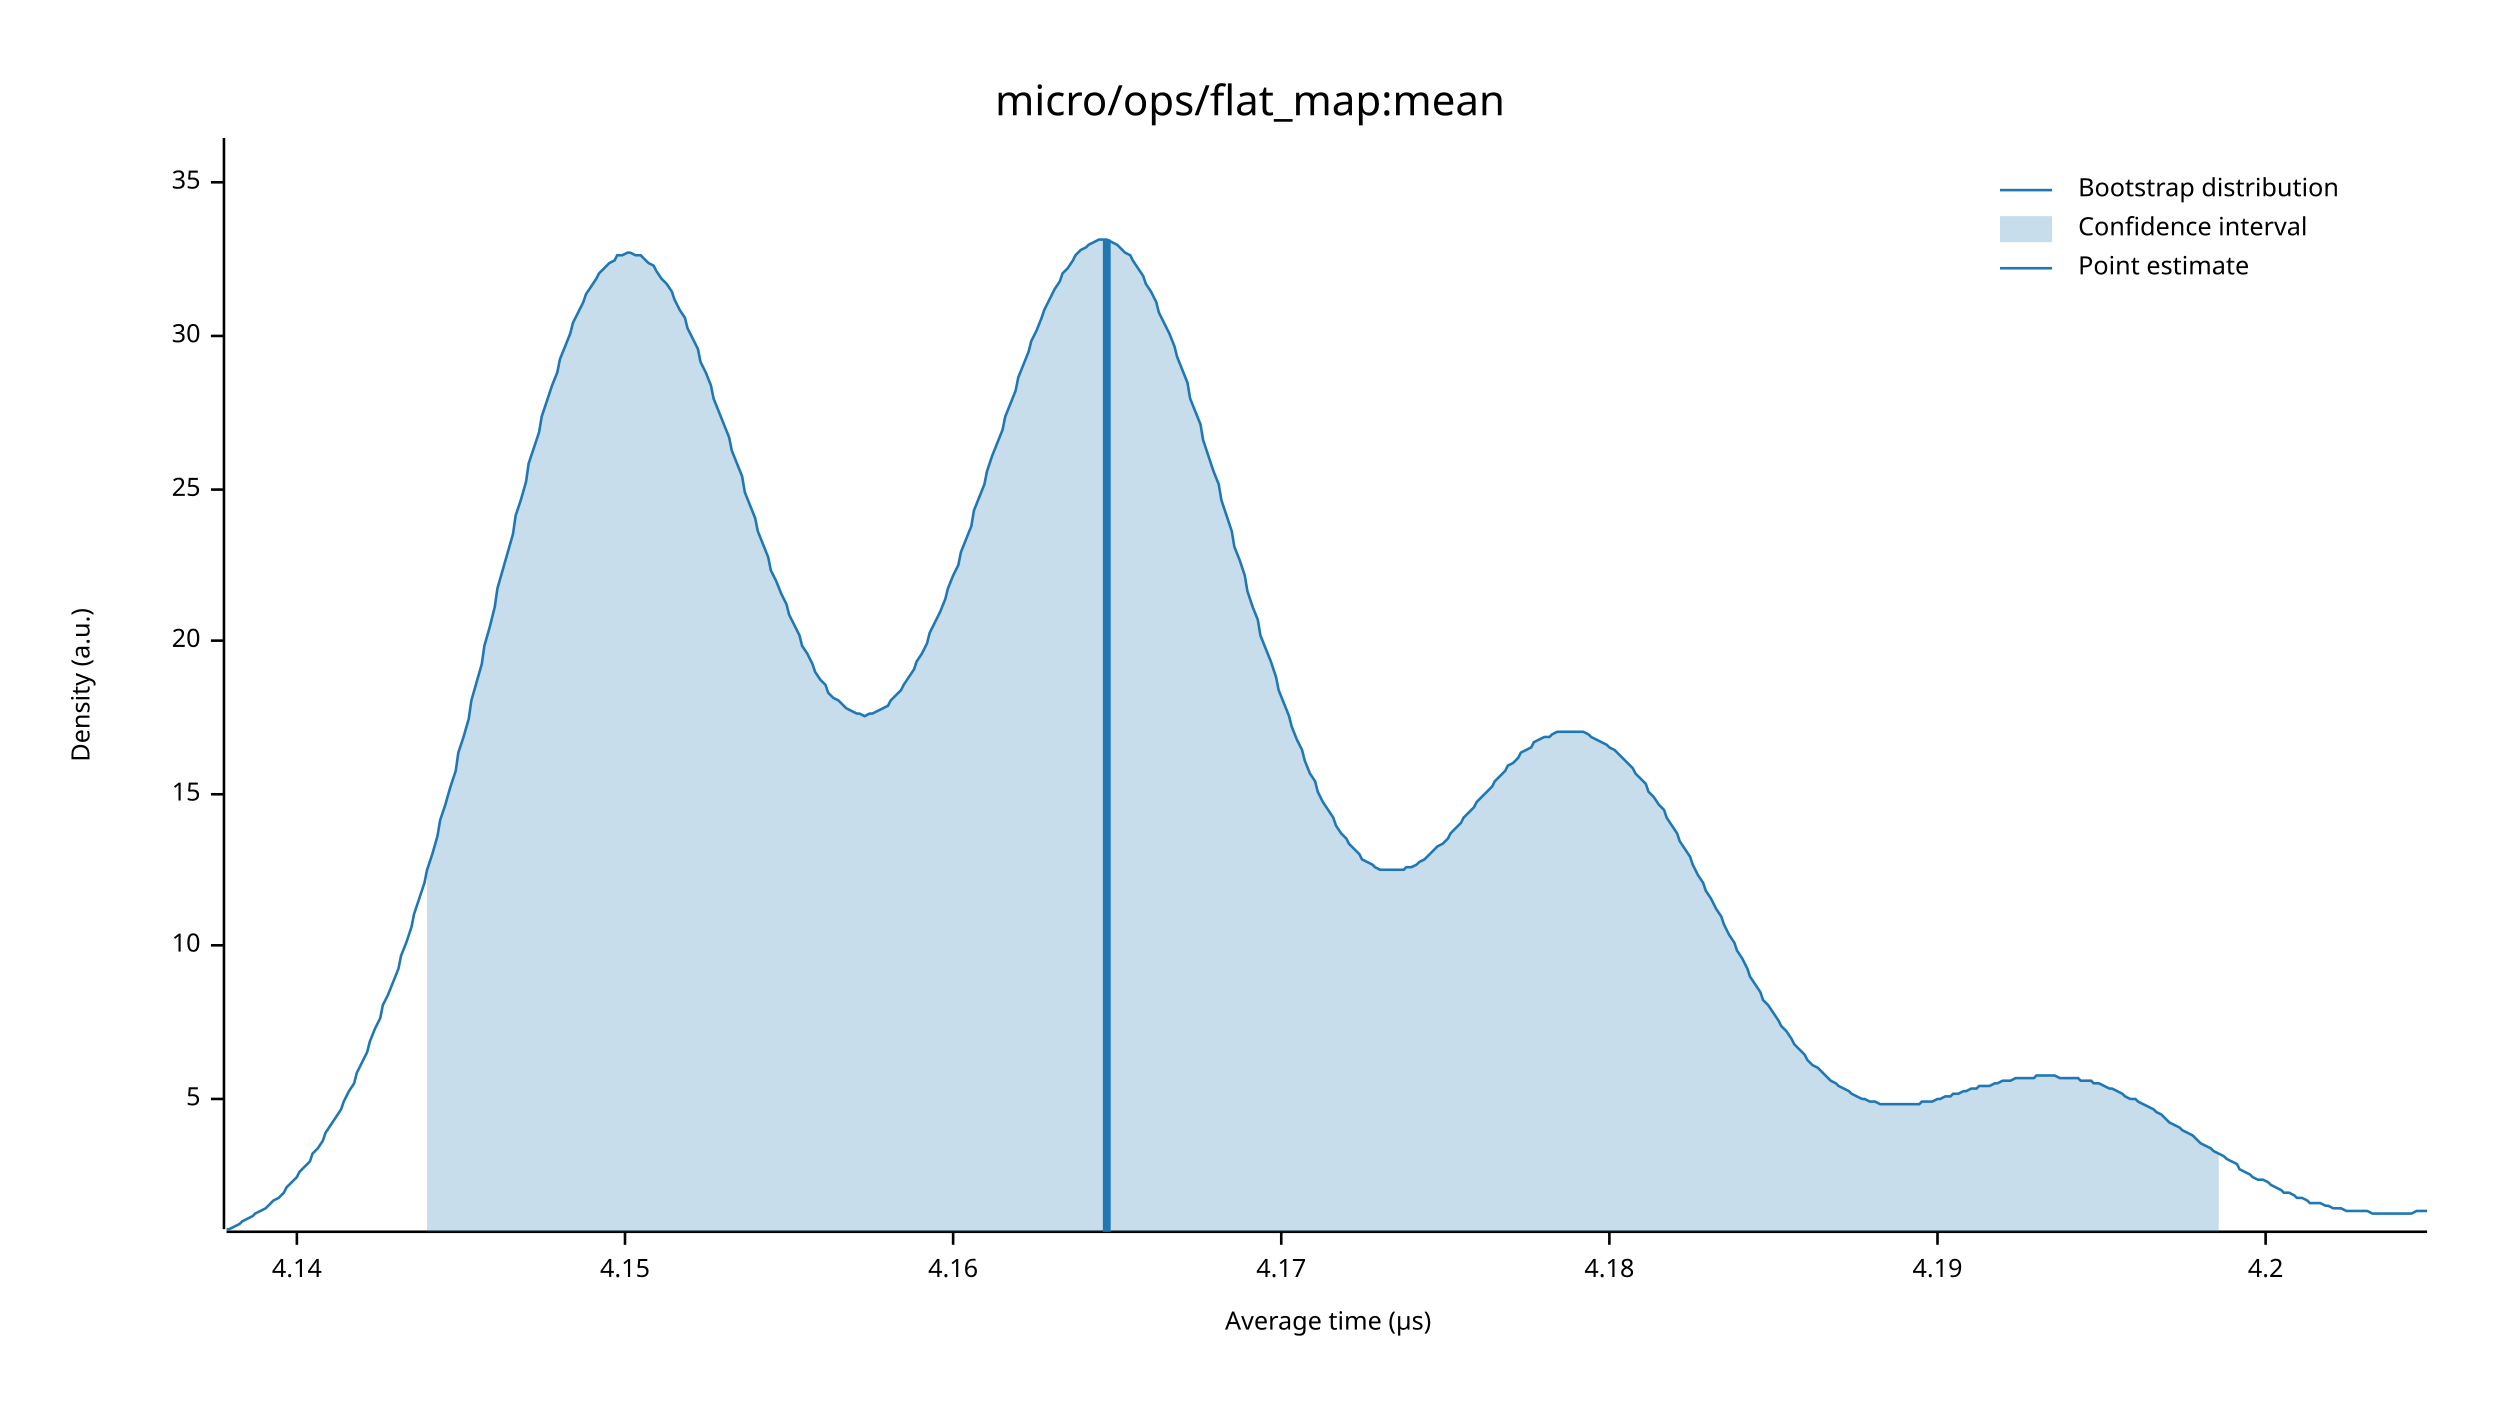
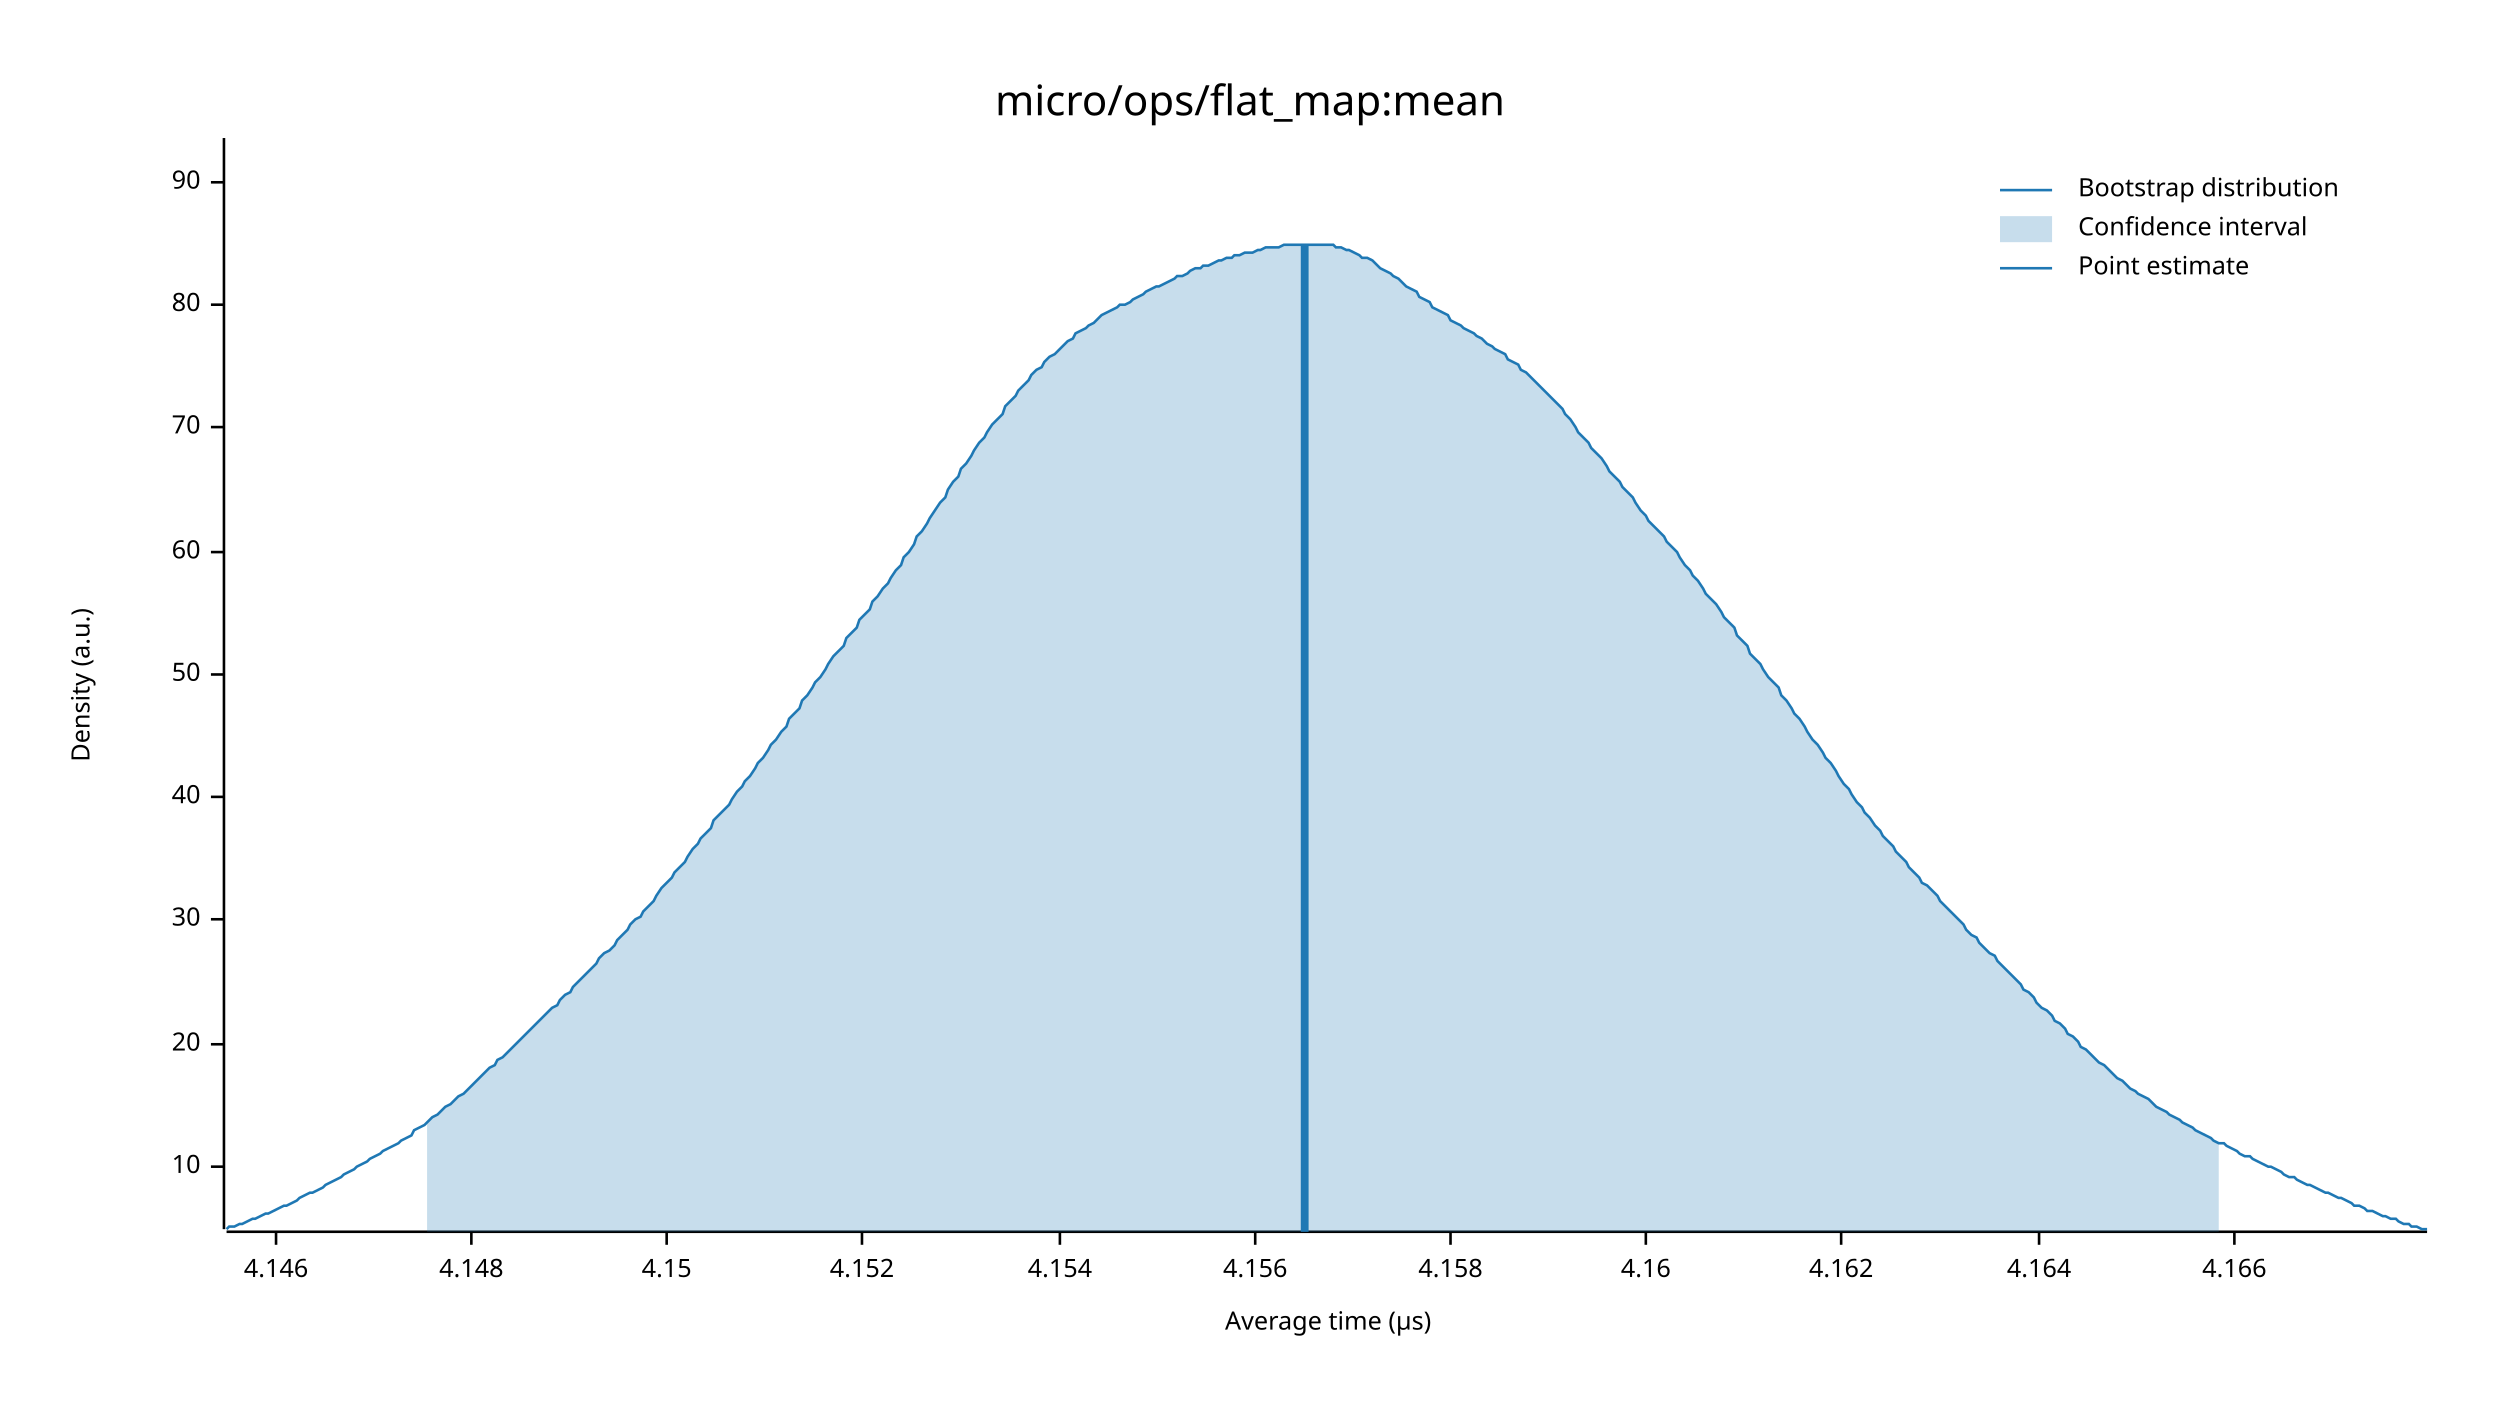
<svg xmlns="http://www.w3.org/2000/svg" width="960" height="540" viewBox="0 0 960 540">
  <text x="480" y="32" dy="0.76em" text-anchor="middle" font-family="sans-serif" font-size="16.129" opacity="1" fill="#000000">
micro/ops/flat_map:mean
</text>
  <text x="27" y="263" dy="0.76em" text-anchor="middle" font-family="sans-serif" font-size="9.677" opacity="1" fill="#000000" transform="rotate(270, 27, 263)">
Density (a.u.)
</text>
  <text x="510" y="513" dy="-0.5ex" text-anchor="middle" font-family="sans-serif" font-size="9.677" opacity="1" fill="#000000">
Average time (µs)
</text>
  <polyline fill="none" opacity="1" stroke="#000000" stroke-width="1" points="86,53 86,472 " />
-   <text x="77" y="422" dy="0.5ex" text-anchor="end" font-family="sans-serif" font-size="9.677" opacity="1" fill="#000000">
- 5
- </text>
-   <polyline fill="none" opacity="1" stroke="#000000" stroke-width="1" points="81,422 86,422 " />
-   <text x="77" y="363" dy="0.5ex" text-anchor="end" font-family="sans-serif" font-size="9.677" opacity="1" fill="#000000">
+   <text x="77" y="448" dy="0.5ex" text-anchor="end" font-family="sans-serif" font-size="9.677" opacity="1" fill="#000000">
10
</text>
-   <polyline fill="none" opacity="1" stroke="#000000" stroke-width="1" points="81,363 86,363 " />
-   <text x="77" y="305" dy="0.5ex" text-anchor="end" font-family="sans-serif" font-size="9.677" opacity="1" fill="#000000">
- 15
- </text>
-   <polyline fill="none" opacity="1" stroke="#000000" stroke-width="1" points="81,305 86,305 " />
-   <text x="77" y="246" dy="0.5ex" text-anchor="end" font-family="sans-serif" font-size="9.677" opacity="1" fill="#000000">
+   <polyline fill="none" opacity="1" stroke="#000000" stroke-width="1" points="81,448 86,448 " />
+   <text x="77" y="401" dy="0.5ex" text-anchor="end" font-family="sans-serif" font-size="9.677" opacity="1" fill="#000000">
20
</text>
-   <polyline fill="none" opacity="1" stroke="#000000" stroke-width="1" points="81,246 86,246 " />
-   <text x="77" y="188" dy="0.5ex" text-anchor="end" font-family="sans-serif" font-size="9.677" opacity="1" fill="#000000">
- 25
- </text>
-   <polyline fill="none" opacity="1" stroke="#000000" stroke-width="1" points="81,188 86,188 " />
-   <text x="77" y="129" dy="0.5ex" text-anchor="end" font-family="sans-serif" font-size="9.677" opacity="1" fill="#000000">
+   <polyline fill="none" opacity="1" stroke="#000000" stroke-width="1" points="81,401 86,401 " />
+   <text x="77" y="353" dy="0.5ex" text-anchor="end" font-family="sans-serif" font-size="9.677" opacity="1" fill="#000000">
30
</text>
-   <polyline fill="none" opacity="1" stroke="#000000" stroke-width="1" points="81,129 86,129 " />
+   <polyline fill="none" opacity="1" stroke="#000000" stroke-width="1" points="81,353 86,353 " />
+   <text x="77" y="306" dy="0.5ex" text-anchor="end" font-family="sans-serif" font-size="9.677" opacity="1" fill="#000000">
+ 40
+ </text>
+   <polyline fill="none" opacity="1" stroke="#000000" stroke-width="1" points="81,306 86,306 " />
+   <text x="77" y="259" dy="0.5ex" text-anchor="end" font-family="sans-serif" font-size="9.677" opacity="1" fill="#000000">
+ 50
+ </text>
+   <polyline fill="none" opacity="1" stroke="#000000" stroke-width="1" points="81,259 86,259 " />
+   <text x="77" y="212" dy="0.5ex" text-anchor="end" font-family="sans-serif" font-size="9.677" opacity="1" fill="#000000">
+ 60
+ </text>
+   <polyline fill="none" opacity="1" stroke="#000000" stroke-width="1" points="81,212 86,212 " />
+   <text x="77" y="164" dy="0.5ex" text-anchor="end" font-family="sans-serif" font-size="9.677" opacity="1" fill="#000000">
+ 70
+ </text>
+   <polyline fill="none" opacity="1" stroke="#000000" stroke-width="1" points="81,164 86,164 " />
+   <text x="77" y="117" dy="0.5ex" text-anchor="end" font-family="sans-serif" font-size="9.677" opacity="1" fill="#000000">
+ 80
+ </text>
+   <polyline fill="none" opacity="1" stroke="#000000" stroke-width="1" points="81,117 86,117 " />
  <text x="77" y="70" dy="0.5ex" text-anchor="end" font-family="sans-serif" font-size="9.677" opacity="1" fill="#000000">
- 35
+ 90
</text>
  <polyline fill="none" opacity="1" stroke="#000000" stroke-width="1" points="81,70 86,70 " />
  <polyline fill="none" opacity="1" stroke="#000000" stroke-width="1" points="87,473 932,473 " />
-   <text x="114" y="483" dy="0.76em" text-anchor="middle" font-family="sans-serif" font-size="9.677" opacity="1" fill="#000000">
- 4.14
+   <text x="106" y="483" dy="0.76em" text-anchor="middle" font-family="sans-serif" font-size="9.677" opacity="1" fill="#000000">
+ 4.146
</text>
-   <polyline fill="none" opacity="1" stroke="#000000" stroke-width="1" points="114,473 114,478 " />
-   <text x="240" y="483" dy="0.76em" text-anchor="middle" font-family="sans-serif" font-size="9.677" opacity="1" fill="#000000">
+   <polyline fill="none" opacity="1" stroke="#000000" stroke-width="1" points="106,473 106,478 " />
+   <text x="181" y="483" dy="0.76em" text-anchor="middle" font-family="sans-serif" font-size="9.677" opacity="1" fill="#000000">
+ 4.148
+ </text>
+   <polyline fill="none" opacity="1" stroke="#000000" stroke-width="1" points="181,473 181,478 " />
+   <text x="256" y="483" dy="0.76em" text-anchor="middle" font-family="sans-serif" font-size="9.677" opacity="1" fill="#000000">
4.15
</text>
-   <polyline fill="none" opacity="1" stroke="#000000" stroke-width="1" points="240,473 240,478 " />
-   <text x="366" y="483" dy="0.76em" text-anchor="middle" font-family="sans-serif" font-size="9.677" opacity="1" fill="#000000">
+   <polyline fill="none" opacity="1" stroke="#000000" stroke-width="1" points="256,473 256,478 " />
+   <text x="331" y="483" dy="0.76em" text-anchor="middle" font-family="sans-serif" font-size="9.677" opacity="1" fill="#000000">
+ 4.152
+ </text>
+   <polyline fill="none" opacity="1" stroke="#000000" stroke-width="1" points="331,473 331,478 " />
+   <text x="407" y="483" dy="0.76em" text-anchor="middle" font-family="sans-serif" font-size="9.677" opacity="1" fill="#000000">
+ 4.154
+ </text>
+   <polyline fill="none" opacity="1" stroke="#000000" stroke-width="1" points="407,473 407,478 " />
+   <text x="482" y="483" dy="0.76em" text-anchor="middle" font-family="sans-serif" font-size="9.677" opacity="1" fill="#000000">
+ 4.156
+ </text>
+   <polyline fill="none" opacity="1" stroke="#000000" stroke-width="1" points="482,473 482,478 " />
+   <text x="557" y="483" dy="0.76em" text-anchor="middle" font-family="sans-serif" font-size="9.677" opacity="1" fill="#000000">
+ 4.158
+ </text>
+   <polyline fill="none" opacity="1" stroke="#000000" stroke-width="1" points="557,473 557,478 " />
+   <text x="632" y="483" dy="0.76em" text-anchor="middle" font-family="sans-serif" font-size="9.677" opacity="1" fill="#000000">
4.16
</text>
-   <polyline fill="none" opacity="1" stroke="#000000" stroke-width="1" points="366,473 366,478 " />
-   <text x="492" y="483" dy="0.76em" text-anchor="middle" font-family="sans-serif" font-size="9.677" opacity="1" fill="#000000">
- 4.17
+   <polyline fill="none" opacity="1" stroke="#000000" stroke-width="1" points="632,473 632,478 " />
+   <text x="707" y="483" dy="0.76em" text-anchor="middle" font-family="sans-serif" font-size="9.677" opacity="1" fill="#000000">
+ 4.162
</text>
-   <polyline fill="none" opacity="1" stroke="#000000" stroke-width="1" points="492,473 492,478 " />
-   <text x="618" y="483" dy="0.76em" text-anchor="middle" font-family="sans-serif" font-size="9.677" opacity="1" fill="#000000">
- 4.18
+   <polyline fill="none" opacity="1" stroke="#000000" stroke-width="1" points="707,473 707,478 " />
+   <text x="783" y="483" dy="0.76em" text-anchor="middle" font-family="sans-serif" font-size="9.677" opacity="1" fill="#000000">
+ 4.164
</text>
-   <polyline fill="none" opacity="1" stroke="#000000" stroke-width="1" points="618,473 618,478 " />
-   <text x="744" y="483" dy="0.76em" text-anchor="middle" font-family="sans-serif" font-size="9.677" opacity="1" fill="#000000">
- 4.19
+   <polyline fill="none" opacity="1" stroke="#000000" stroke-width="1" points="783,473 783,478 " />
+   <text x="858" y="483" dy="0.76em" text-anchor="middle" font-family="sans-serif" font-size="9.677" opacity="1" fill="#000000">
+ 4.166
</text>
-   <polyline fill="none" opacity="1" stroke="#000000" stroke-width="1" points="744,473 744,478 " />
-   <text x="870" y="483" dy="0.76em" text-anchor="middle" font-family="sans-serif" font-size="9.677" opacity="1" fill="#000000">
- 4.2
- </text>
-   <polyline fill="none" opacity="1" stroke="#000000" stroke-width="1" points="870,473 870,478 " />
-   <polyline fill="none" opacity="1" stroke="#1F78B4" stroke-width="1" points="87,472 88,472 90,471 92,470 93,469 95,468 97,467 98,466 100,465 102,464 103,463 105,461 107,460 109,458 110,456 112,454 114,452 115,450 117,448 119,446 120,443 122,441 124,438 125,435 127,432 129,429 131,426 132,423 134,419 136,416 137,412 139,408 141,404 142,400 144,395 146,391 147,386 149,382 151,377 153,372 154,367 156,362 158,356 159,351 161,345 163,339 164,334 166,328 168,321 169,315 171,309 173,302 175,296 176,289 178,283 180,276 181,269 183,262 185,255 186,248 188,241 190,233 191,226 193,219 195,212 197,205 198,198 200,192 202,185 203,178 205,172 207,166 208,160 210,154 212,148 214,143 215,138 217,133 219,128 220,124 222,120 224,116 225,113 227,110 229,107 230,105 232,103 234,101 236,100 237,98 239,98 241,97 242,97 244,98 246,98 247,99 249,101 251,102 252,104 254,107 256,109 258,112 259,115 261,119 263,122 264,126 266,130 268,134 269,139 271,143 273,148 274,153 276,158 278,163 280,168 281,173 283,178 285,183 286,189 288,194 290,199 291,204 293,209 295,214 296,219 298,223 300,228 302,232 303,236 305,240 307,244 308,248 310,251 312,255 313,258 315,261 317,263 318,266 320,268 322,269 324,271 325,272 327,273 329,274 330,274 332,275 334,274 335,274 337,273 339,272 341,271 342,269 344,267 346,265 347,263 349,260 351,257 352,254 354,251 356,247 357,243 359,239 361,235 363,230 364,226 366,221 368,217 369,212 371,207 373,202 374,196 376,191 378,186 379,181 381,175 383,170 385,165 386,160 388,155 390,150 391,145 393,140 395,135 396,131 398,127 400,122 401,119 403,115 405,111 407,108 408,105 410,103 412,100 413,98 415,96 417,95 418,94 420,93 422,92 423,92 425,92 427,93 429,94 430,95 432,97 434,98 435,100 437,103 439,106 440,109 442,112 444,116 445,120 447,124 449,128 451,133 452,137 454,142 456,147 457,153 459,158 461,163 462,169 464,175 466,181 468,186 469,192 471,198 473,204 474,210 476,215 478,221 479,227 481,233 483,238 484,244 486,249 488,254 490,260 491,265 493,270 495,275 496,279 498,284 500,288 501,292 503,297 505,300 506,304 508,308 510,311 512,314 513,317 515,320 517,322 518,324 520,326 522,328 523,330 525,331 527,332 528,333 530,334 532,334 534,334 535,334 537,334 539,334 540,333 542,333 544,332 545,331 547,330 549,328 550,327 552,325 554,324 556,322 557,320 559,318 561,316 562,314 564,312 566,310 567,308 569,306 571,304 573,302 574,300 576,298 578,296 579,294 581,293 583,291 584,289 586,288 588,287 589,285 591,284 593,283 595,283 596,282 598,281 600,281 601,281 603,281 605,281 606,281 608,281 610,282 611,283 613,284 615,285 617,286 618,287 620,288 622,290 623,291 625,293 627,295 628,297 630,299 632,301 633,304 635,306 637,309 639,311 640,314 642,317 644,320 645,323 647,326 649,329 650,332 652,336 654,339 655,342 657,345 659,349 661,352 662,355 664,359 666,362 667,365 669,368 671,372 672,375 674,378 676,381 677,384 679,386 681,389 683,392 684,394 686,396 688,399 689,401 691,403 693,405 694,407 696,409 698,410 700,412 701,413 703,415 705,416 706,417 708,418 710,419 711,420 713,421 715,422 716,422 718,423 720,423 722,424 723,424 725,424 727,424 728,424 730,424 732,424 733,424 735,424 737,424 738,423 740,423 742,423 744,422 745,422 747,421 749,421 750,420 752,420 754,419 755,419 757,418 759,418 760,417 762,417 764,417 766,416 767,416 769,415 771,415 772,415 774,414 776,414 777,414 779,414 781,414 782,413 784,413 786,413 788,413 789,413 791,414 793,414 794,414 796,414 798,414 799,415 801,415 803,415 804,416 806,416 808,417 810,418 811,418 813,419 815,420 816,421 818,422 820,422 821,423 823,424 825,425 827,426 828,427 830,428 832,430 833,431 835,432 837,433 838,434 840,435 842,436 843,437 845,439 847,440 849,441 850,442 852,443 854,444 855,445 857,446 859,447 860,449 862,450 864,451 865,452 867,453 869,453 871,454 872,455 874,456 876,457 877,458 879,458 881,459 882,460 884,460 886,461 887,462 889,462 891,462 893,463 894,463 896,464 898,464 899,464 901,465 903,465 904,465 906,465 908,465 909,465 911,466 913,466 915,466 916,466 918,466 920,466 921,466 923,466 925,466 926,466 928,465 930,465 932,465 " />
-   <polygon opacity="0.25" fill="#1F78B4" points="164,334 166,328 168,321 169,315 171,309 173,302 175,296 176,289 178,283 180,276 181,269 183,262 185,255 186,248 188,241 190,233 191,226 193,219 195,212 197,205 198,198 200,192 202,185 203,178 205,172 207,166 208,160 210,154 212,148 214,143 215,138 217,133 219,128 220,124 222,120 224,116 225,113 227,110 229,107 230,105 232,103 234,101 236,100 237,98 239,98 241,97 242,97 244,98 246,98 247,99 249,101 251,102 252,104 254,107 256,109 258,112 259,115 261,119 263,122 264,126 266,130 268,134 269,139 271,143 273,148 274,153 276,158 278,163 280,168 281,173 283,178 285,183 286,189 288,194 290,199 291,204 293,209 295,214 296,219 298,223 300,228 302,232 303,236 305,240 307,244 308,248 310,251 312,255 313,258 315,261 317,263 318,266 320,268 322,269 324,271 325,272 327,273 329,274 330,274 332,275 334,274 335,274 337,273 339,272 341,271 342,269 344,267 346,265 347,263 349,260 351,257 352,254 354,251 356,247 357,243 359,239 361,235 363,230 364,226 366,221 368,217 369,212 371,207 373,202 374,196 376,191 378,186 379,181 381,175 383,170 385,165 386,160 388,155 390,150 391,145 393,140 395,135 396,131 398,127 400,122 401,119 403,115 405,111 407,108 408,105 410,103 412,100 413,98 415,96 417,95 418,94 420,93 422,92 423,92 425,92 427,93 429,94 430,95 432,97 434,98 435,100 437,103 439,106 440,109 442,112 444,116 445,120 447,124 449,128 451,133 452,137 454,142 456,147 457,153 459,158 461,163 462,169 464,175 466,181 468,186 469,192 471,198 473,204 474,210 476,215 478,221 479,227 481,233 483,238 484,244 486,249 488,254 490,260 491,265 493,270 495,275 496,279 498,284 500,288 501,292 503,297 505,300 506,304 508,308 510,311 512,314 513,317 515,320 517,322 518,324 520,326 522,328 523,330 525,331 527,332 528,333 530,334 532,334 534,334 535,334 537,334 539,334 540,333 542,333 544,332 545,331 547,330 549,328 550,327 552,325 554,324 556,322 557,320 559,318 561,316 562,314 564,312 566,310 567,308 569,306 571,304 573,302 574,300 576,298 578,296 579,294 581,293 583,291 584,289 586,288 588,287 589,285 591,284 593,283 595,283 596,282 598,281 600,281 601,281 603,281 605,281 606,281 608,281 610,282 611,283 613,284 615,285 617,286 618,287 620,288 622,290 623,291 625,293 627,295 628,297 630,299 632,301 633,304 635,306 637,309 639,311 640,314 642,317 644,320 645,323 647,326 649,329 650,332 652,336 654,339 655,342 657,345 659,349 661,352 662,355 664,359 666,362 667,365 669,368 671,372 672,375 674,378 676,381 677,384 679,386 681,389 683,392 684,394 686,396 688,399 689,401 691,403 693,405 694,407 696,409 698,410 700,412 701,413 703,415 705,416 706,417 708,418 710,419 711,420 713,421 715,422 716,422 718,423 720,423 722,424 723,424 725,424 727,424 728,424 730,424 732,424 733,424 735,424 737,424 738,423 740,423 742,423 744,422 745,422 747,421 749,421 750,420 752,420 754,419 755,419 757,418 759,418 760,417 762,417 764,417 766,416 767,416 769,415 771,415 772,415 774,414 776,414 777,414 779,414 781,414 782,413 784,413 786,413 788,413 789,413 791,414 793,414 794,414 796,414 798,414 799,415 801,415 803,415 804,416 806,416 808,417 810,418 811,418 813,419 815,420 816,421 818,422 820,422 821,423 823,424 825,425 827,426 828,427 830,428 832,430 833,431 835,432 837,433 838,434 840,435 842,436 843,437 845,439 847,440 849,441 850,442 852,443 852,473 164,473 " />
-   <polyline fill="none" opacity="1" stroke="#1F78B4" stroke-width="3" points="425,473 425,92 " />
+   <polyline fill="none" opacity="1" stroke="#000000" stroke-width="1" points="858,473 858,478 " />
+   <polyline fill="none" opacity="1" stroke="#1F78B4" stroke-width="1" points="87,472 88,471 90,471 92,470 93,470 95,469 97,468 98,468 100,467 102,466 103,466 105,465 107,464 109,463 110,463 112,462 114,461 115,460 117,459 119,458 120,458 122,457 124,456 125,455 127,454 129,453 131,452 132,451 134,450 136,449 137,448 139,447 141,446 142,445 144,444 146,443 147,442 149,441 151,440 153,439 154,438 156,437 158,436 159,434 161,433 163,432 164,431 166,429 168,428 169,427 171,425 173,424 175,422 176,421 178,420 180,418 181,417 183,415 185,413 186,412 188,410 190,409 191,407 193,406 195,404 197,402 198,401 200,399 202,397 203,396 205,394 207,392 208,391 210,389 212,387 214,386 215,384 217,382 219,381 220,379 222,377 224,375 225,374 227,372 229,370 230,368 232,366 234,365 236,363 237,361 239,359 241,357 242,355 244,353 246,352 247,350 249,348 251,346 252,344 254,341 256,339 258,337 259,335 261,333 263,331 264,329 266,326 268,324 269,322 271,320 273,318 274,315 276,313 278,311 280,309 281,307 283,304 285,302 286,300 288,298 290,295 291,293 293,291 295,288 296,286 298,284 300,281 302,279 303,276 305,274 307,272 308,269 310,267 312,264 313,262 315,260 317,257 318,255 320,252 322,250 324,248 325,245 327,243 329,241 330,238 332,236 334,234 335,231 337,229 339,226 341,224 342,222 344,219 346,217 347,214 349,212 351,209 352,206 354,204 356,201 357,199 359,196 361,193 363,191 364,188 366,185 368,183 369,180 371,178 373,175 374,173 376,170 378,168 379,166 381,163 383,161 385,159 386,156 388,154 390,152 391,150 393,148 395,146 396,144 398,142 400,141 401,139 403,137 405,136 407,134 408,133 410,131 412,130 413,128 415,127 417,126 418,125 420,124 422,122 423,121 425,120 427,119 429,118 430,117 432,117 434,116 435,115 437,114 439,113 440,112 442,111 444,110 445,110 447,109 449,108 451,107 452,106 454,106 456,105 457,104 459,103 461,103 462,102 464,102 466,101 468,100 469,100 471,99 473,99 474,98 476,98 478,97 479,97 481,97 483,96 484,96 486,95 488,95 490,95 491,95 493,94 495,94 496,94 498,94 500,94 501,94 503,94 505,94 506,94 508,94 510,94 512,94 513,95 515,95 517,96 518,96 520,97 522,98 523,99 525,99 527,100 528,101 530,103 532,104 534,105 535,106 537,107 539,109 540,110 542,111 544,112 545,114 547,115 549,116 550,118 552,119 554,120 556,121 557,123 559,124 561,125 562,126 564,127 566,128 567,129 569,130 571,132 573,133 574,134 576,135 578,136 579,138 581,139 583,140 584,142 586,143 588,145 589,146 591,148 593,150 595,152 596,153 598,155 600,157 601,159 603,161 605,164 606,166 608,168 610,170 611,172 613,174 615,176 617,179 618,181 620,183 622,185 623,187 625,189 627,191 628,193 630,196 632,198 633,200 635,202 637,204 639,206 640,208 642,210 644,212 645,214 647,217 649,219 650,221 652,223 654,226 655,228 657,230 659,232 661,235 662,237 664,239 666,241 667,244 669,246 671,248 672,251 674,253 676,255 677,257 679,260 681,262 683,264 684,267 686,269 688,272 689,274 691,276 693,279 694,281 696,284 698,286 700,289 701,291 703,293 705,296 706,298 708,301 710,303 711,305 713,308 715,310 716,312 718,314 720,317 722,319 723,321 725,323 727,325 728,327 730,329 732,331 733,333 735,335 737,337 738,339 740,340 742,342 744,344 745,346 747,348 749,350 750,351 752,353 754,355 755,357 757,359 759,360 760,362 762,364 764,366 766,367 767,369 769,371 771,373 772,374 774,376 776,378 777,380 779,381 781,383 782,385 784,387 786,388 788,390 789,392 791,393 793,395 794,397 796,398 798,400 799,402 801,403 803,405 804,406 806,408 808,409 810,411 811,412 813,414 815,415 816,416 818,418 820,419 821,420 823,421 825,422 827,424 828,425 830,426 832,427 833,428 835,429 837,430 838,431 840,432 842,433 843,434 845,435 847,436 849,437 850,438 852,439 854,439 855,440 857,441 859,442 860,443 862,444 864,444 865,445 867,446 869,447 871,448 872,448 874,449 876,450 877,451 879,452 881,452 882,453 884,454 886,455 887,455 889,456 891,457 893,458 894,458 896,459 898,460 899,460 901,461 903,462 904,463 906,463 908,464 909,465 911,465 913,466 915,467 916,467 918,468 920,468 921,469 923,470 925,470 926,471 928,471 930,472 932,472 " />
+   <polygon opacity="0.25" fill="#1F78B4" points="164,431 166,429 168,428 169,427 171,425 173,424 175,422 176,421 178,420 180,418 181,417 183,415 185,413 186,412 188,410 190,409 191,407 193,406 195,404 197,402 198,401 200,399 202,397 203,396 205,394 207,392 208,391 210,389 212,387 214,386 215,384 217,382 219,381 220,379 222,377 224,375 225,374 227,372 229,370 230,368 232,366 234,365 236,363 237,361 239,359 241,357 242,355 244,353 246,352 247,350 249,348 251,346 252,344 254,341 256,339 258,337 259,335 261,333 263,331 264,329 266,326 268,324 269,322 271,320 273,318 274,315 276,313 278,311 280,309 281,307 283,304 285,302 286,300 288,298 290,295 291,293 293,291 295,288 296,286 298,284 300,281 302,279 303,276 305,274 307,272 308,269 310,267 312,264 313,262 315,260 317,257 318,255 320,252 322,250 324,248 325,245 327,243 329,241 330,238 332,236 334,234 335,231 337,229 339,226 341,224 342,222 344,219 346,217 347,214 349,212 351,209 352,206 354,204 356,201 357,199 359,196 361,193 363,191 364,188 366,185 368,183 369,180 371,178 373,175 374,173 376,170 378,168 379,166 381,163 383,161 385,159 386,156 388,154 390,152 391,150 393,148 395,146 396,144 398,142 400,141 401,139 403,137 405,136 407,134 408,133 410,131 412,130 413,128 415,127 417,126 418,125 420,124 422,122 423,121 425,120 427,119 429,118 430,117 432,117 434,116 435,115 437,114 439,113 440,112 442,111 444,110 445,110 447,109 449,108 451,107 452,106 454,106 456,105 457,104 459,103 461,103 462,102 464,102 466,101 468,100 469,100 471,99 473,99 474,98 476,98 478,97 479,97 481,97 483,96 484,96 486,95 488,95 490,95 491,95 493,94 495,94 496,94 498,94 500,94 501,94 503,94 505,94 506,94 508,94 510,94 512,94 513,95 515,95 517,96 518,96 520,97 522,98 523,99 525,99 527,100 528,101 530,103 532,104 534,105 535,106 537,107 539,109 540,110 542,111 544,112 545,114 547,115 549,116 550,118 552,119 554,120 556,121 557,123 559,124 561,125 562,126 564,127 566,128 567,129 569,130 571,132 573,133 574,134 576,135 578,136 579,138 581,139 583,140 584,142 586,143 588,145 589,146 591,148 593,150 595,152 596,153 598,155 600,157 601,159 603,161 605,164 606,166 608,168 610,170 611,172 613,174 615,176 617,179 618,181 620,183 622,185 623,187 625,189 627,191 628,193 630,196 632,198 633,200 635,202 637,204 639,206 640,208 642,210 644,212 645,214 647,217 649,219 650,221 652,223 654,226 655,228 657,230 659,232 661,235 662,237 664,239 666,241 667,244 669,246 671,248 672,251 674,253 676,255 677,257 679,260 681,262 683,264 684,267 686,269 688,272 689,274 691,276 693,279 694,281 696,284 698,286 700,289 701,291 703,293 705,296 706,298 708,301 710,303 711,305 713,308 715,310 716,312 718,314 720,317 722,319 723,321 725,323 727,325 728,327 730,329 732,331 733,333 735,335 737,337 738,339 740,340 742,342 744,344 745,346 747,348 749,350 750,351 752,353 754,355 755,357 757,359 759,360 760,362 762,364 764,366 766,367 767,369 769,371 771,373 772,374 774,376 776,378 777,380 779,381 781,383 782,385 784,387 786,388 788,390 789,392 791,393 793,395 794,397 796,398 798,400 799,402 801,403 803,405 804,406 806,408 808,409 810,411 811,412 813,414 815,415 816,416 818,418 820,419 821,420 823,421 825,422 827,424 828,425 830,426 832,427 833,428 835,429 837,430 838,431 840,432 842,433 843,434 845,435 847,436 849,437 850,438 852,439 852,473 164,473 " />
+   <polyline fill="none" opacity="1" stroke="#1F78B4" stroke-width="3" points="501,473 501,94 " />
  <text x="798" y="68" dy="0.76em" text-anchor="start" font-family="sans-serif" font-size="9.677" opacity="1" fill="#000000">
Bootstrap distribution
</text>
  <text x="798" y="83" dy="0.76em" text-anchor="start" font-family="sans-serif" font-size="9.677" opacity="1" fill="#000000">
Confidence interval
</text>
  <text x="798" y="98" dy="0.76em" text-anchor="start" font-family="sans-serif" font-size="9.677" opacity="1" fill="#000000">
Point estimate
</text>
  <polyline fill="none" opacity="1" stroke="#1F78B4" stroke-width="1" points="768,73 788,73 " />
  <rect x="768" y="83" width="20" height="10" opacity="0.25" fill="#1F78B4" stroke="none" />
  <polyline fill="none" opacity="1" stroke="#1F78B4" stroke-width="1" points="768,103 788,103 " />
</svg>
